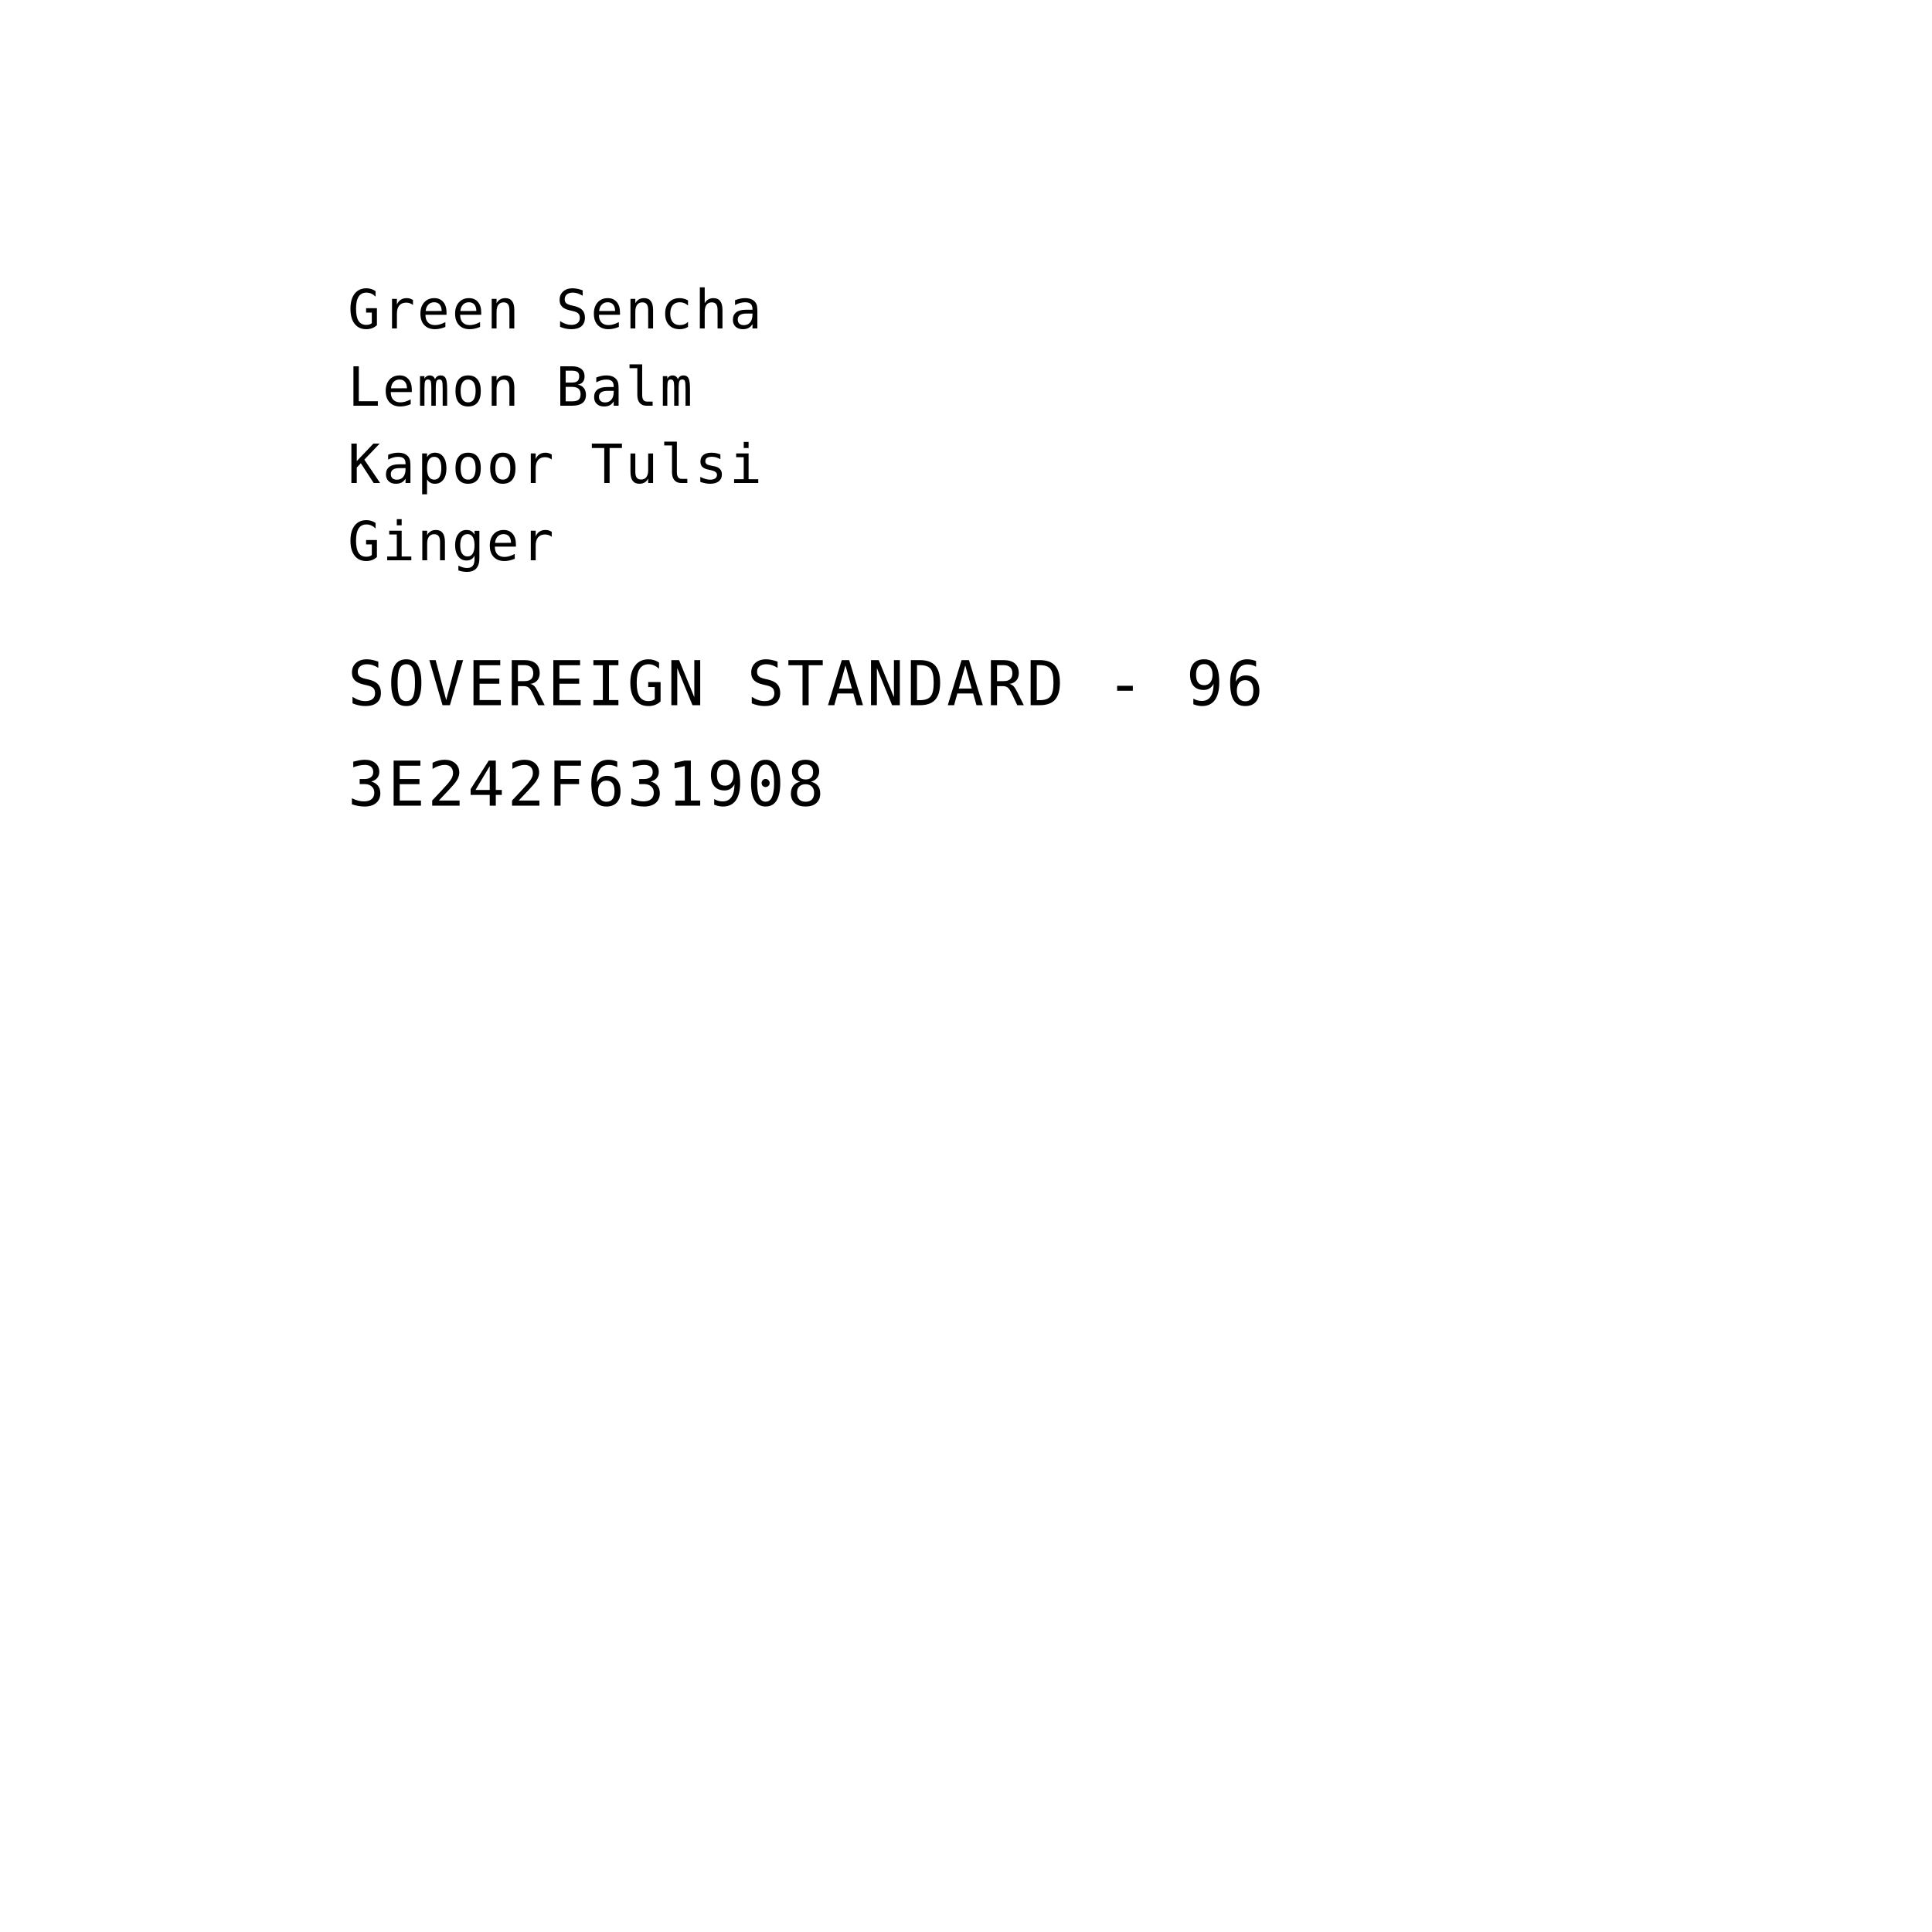
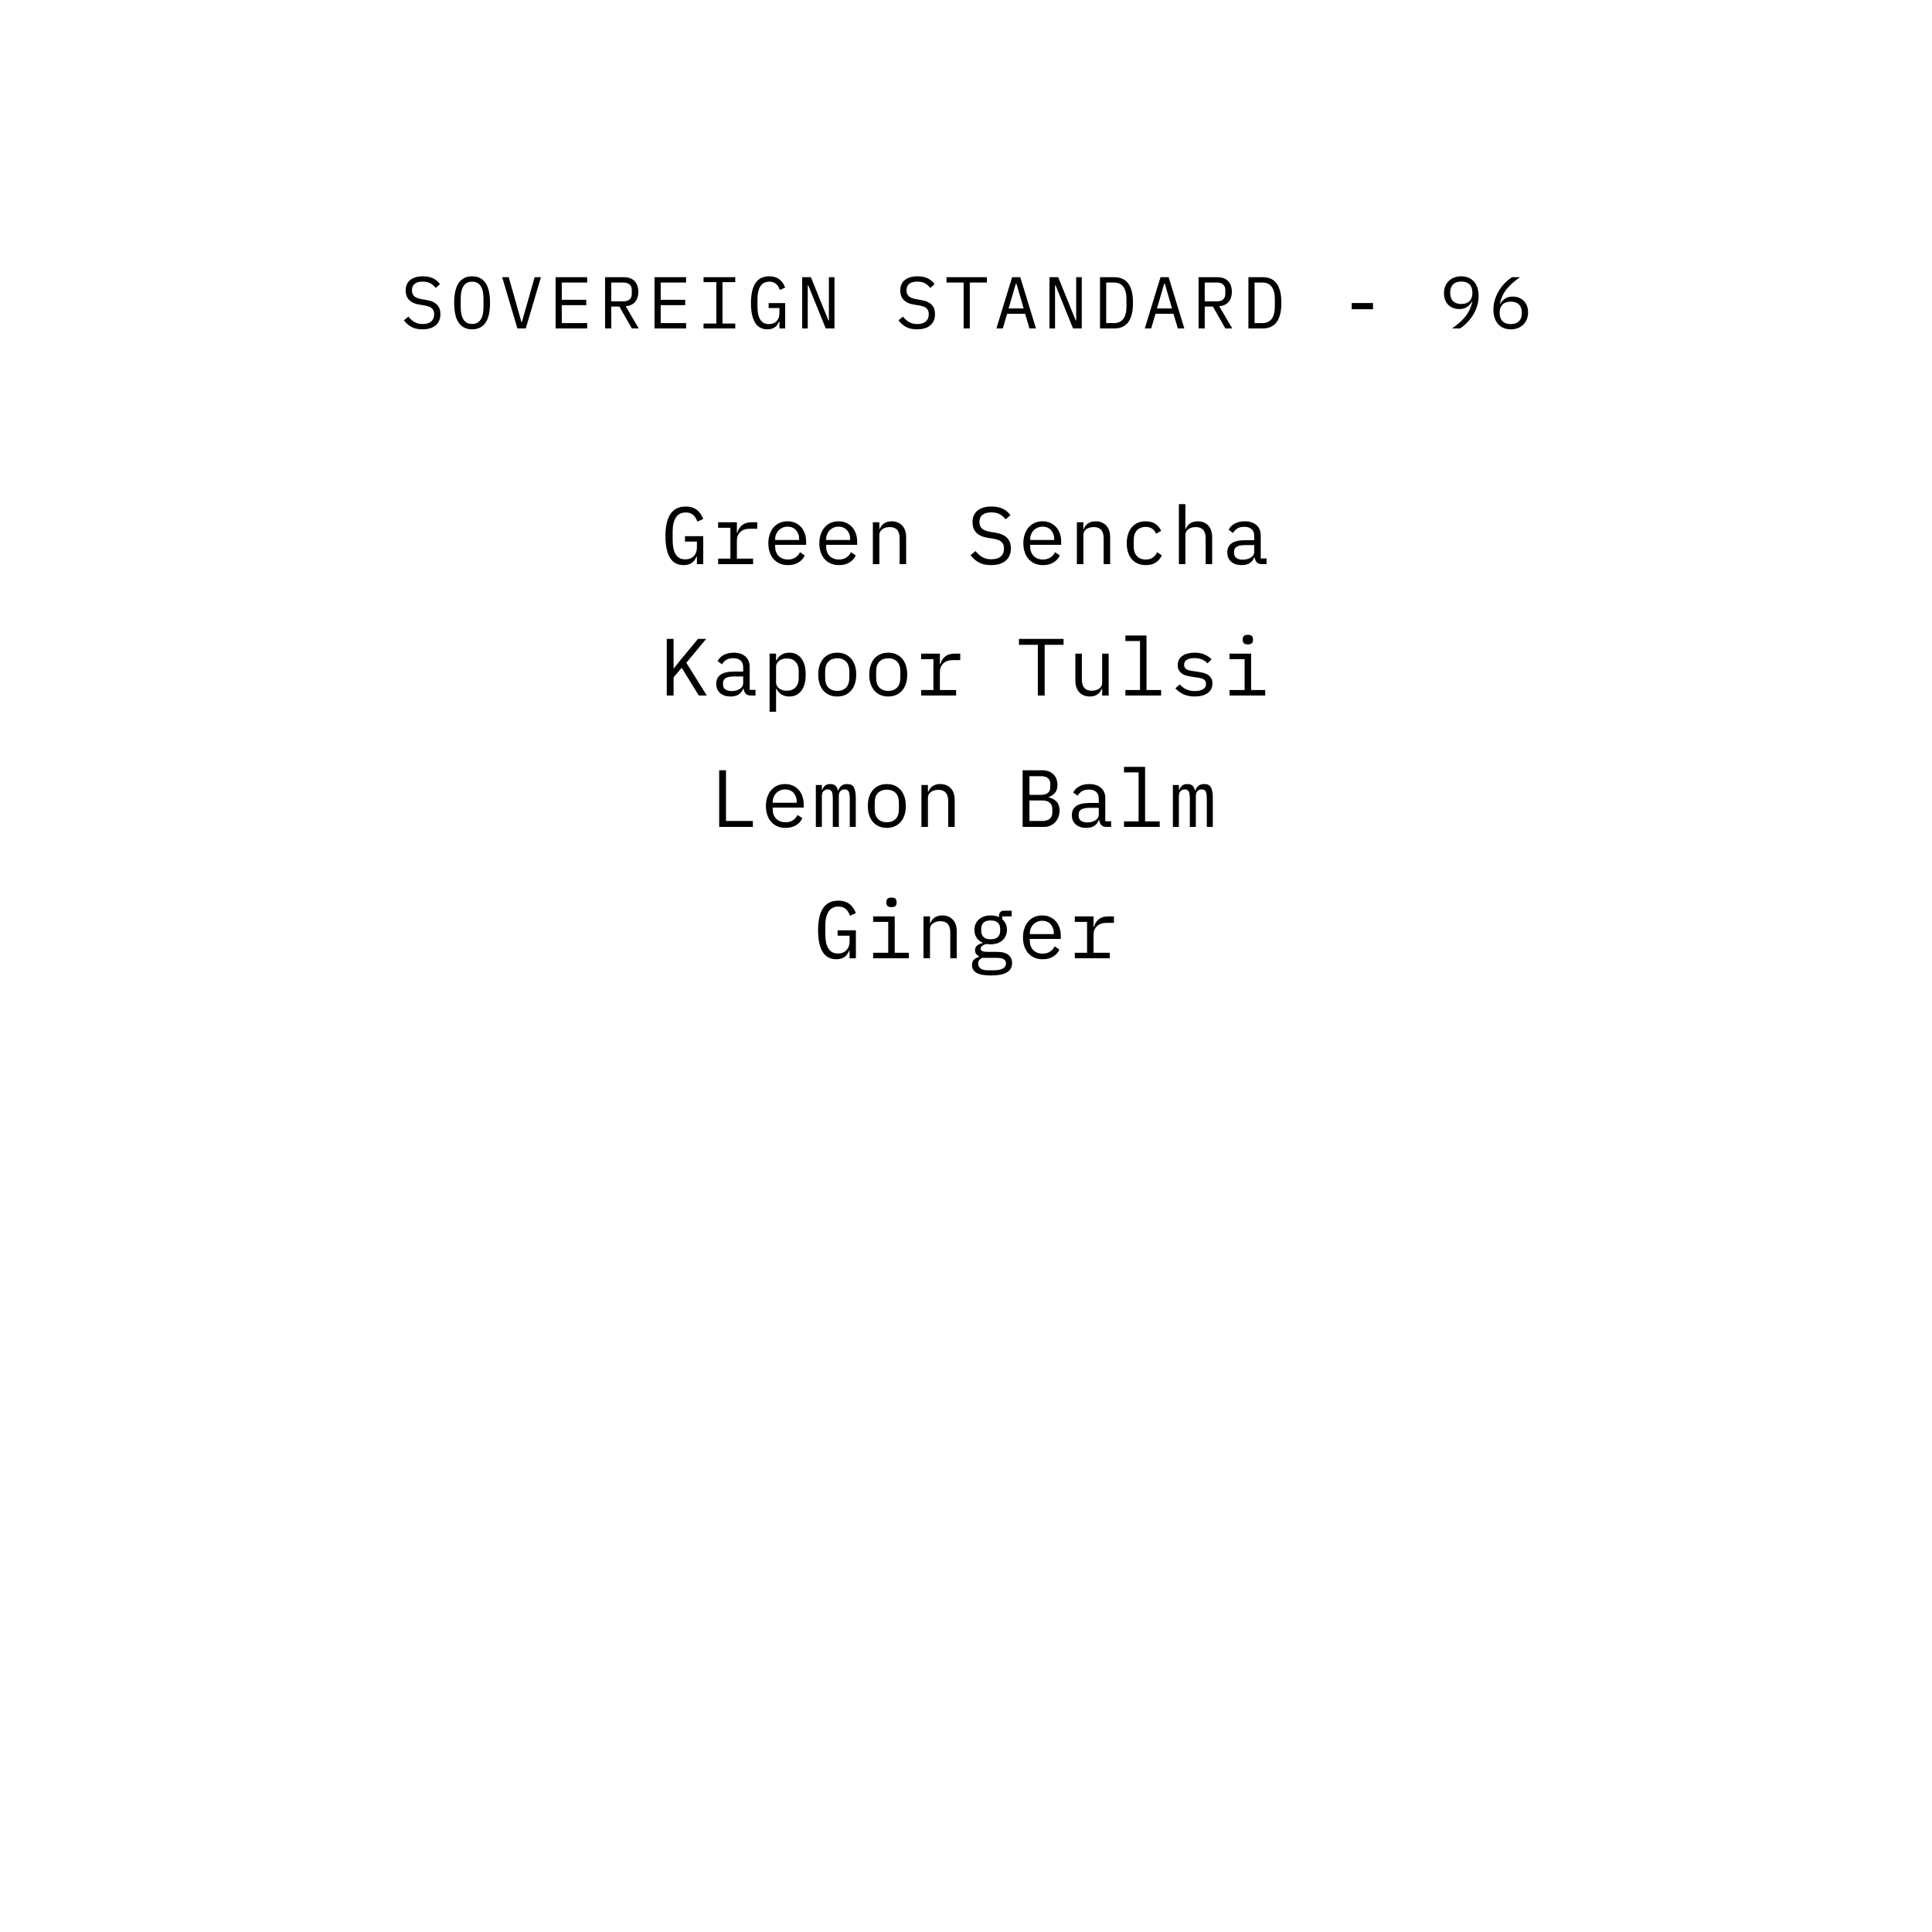
<svg xmlns="http://www.w3.org/2000/svg" viewBox="0 0 1000 1000" width="1000" height="1000">
-   <text x="180" y="170" text-anchor="start" fill="black" font-family="'IBM Plex Mono', 'SFMono-Regular', Menlo, monospace" font-size="28" letter-spacing="1.1">Green Sencha</text>
-   <text x="180" y="210" text-anchor="start" fill="black" font-family="'IBM Plex Mono', 'SFMono-Regular', Menlo, monospace" font-size="28" letter-spacing="1.1">Lemon Balm</text>
-   <text x="180" y="250" text-anchor="start" fill="black" font-family="'IBM Plex Mono', 'SFMono-Regular', Menlo, monospace" font-size="28" letter-spacing="1.1">Kapoor Tulsi</text>
-   <text x="180" y="290" text-anchor="start" fill="black" font-family="'IBM Plex Mono', 'SFMono-Regular', Menlo, monospace" font-size="28" letter-spacing="1.1">Ginger</text>
-   <text x="180" y="365" text-anchor="start" fill="black" font-family="'IBM Plex Mono', 'SFMono-Regular', Menlo, monospace" font-size="32" letter-spacing="1.4">SOVEREIGN STANDARD - 96</text>
-   <text x="180" y="417" text-anchor="start" fill="black" font-family="'IBM Plex Mono', 'SFMono-Regular', Menlo, monospace" font-size="32" letter-spacing="1.4">3E242F631908</text>
+   <path d="M 218.685 170.456 Q 215.113 170.456 212.833 169.145 Q 210.553 167.834 209.071 165.782 L 211.389 163.882 Q 212.947 165.82 214.676 166.77 Q 216.405 167.72 218.799 167.72 Q 221.687 167.72 223.207 166.39 Q 224.727 165.06 224.727 162.666 Q 224.727 160.728 223.625 159.645 Q 222.523 158.562 219.787 158.106 L 216.823 157.612 Q 214.885 157.27 213.574 156.586 Q 212.263 155.902 211.465 154.933 Q 210.667 153.964 210.325 152.805 Q 209.983 151.646 209.983 150.392 Q 209.983 146.744 212.377 144.882 Q 214.771 143.02 218.837 143.02 Q 222.029 143.02 224.214 144.084 Q 226.399 145.148 227.729 147.086 L 225.487 149.024 Q 224.385 147.58 222.827 146.668 Q 221.269 145.756 218.799 145.756 Q 216.101 145.756 214.657 146.896 Q 213.213 148.036 213.213 150.316 Q 213.213 152.102 214.296 153.223 Q 215.379 154.344 218.191 154.838 L 221.041 155.332 Q 222.979 155.674 224.309 156.358 Q 225.639 157.042 226.456 157.992 Q 227.273 158.942 227.615 160.12 Q 227.957 161.298 227.957 162.59 Q 227.957 166.276 225.544 168.366 Q 223.131 170.456 218.685 170.456 Z M 244.361 170.456 Q 241.929 170.456 240.181 169.525 Q 238.433 168.594 237.293 166.846 Q 236.153 165.098 235.621 162.552 Q 235.089 160.006 235.089 156.738 Q 235.089 153.508 235.621 150.943 Q 236.153 148.378 237.293 146.63 Q 238.433 144.882 240.181 143.951 Q 241.929 143.02 244.361 143.02 Q 246.793 143.02 248.541 143.951 Q 250.289 144.882 251.429 146.63 Q 252.569 148.378 253.101 150.943 Q 253.633 153.508 253.633 156.738 Q 253.633 160.006 253.101 162.552 Q 252.569 165.098 251.429 166.846 Q 250.289 168.594 248.541 169.525 Q 246.793 170.456 244.361 170.456 Z M 244.361 167.682 Q 245.957 167.682 247.059 167.055 Q 248.161 166.428 248.883 165.288 Q 249.605 164.148 249.928 162.533 Q 250.251 160.918 250.251 158.904 L 250.251 154.572 Q 250.251 152.596 249.928 150.962 Q 249.605 149.328 248.883 148.188 Q 248.161 147.048 247.059 146.421 Q 245.957 145.794 244.361 145.794 Q 242.765 145.794 241.663 146.421 Q 240.561 147.048 239.839 148.188 Q 239.117 149.328 238.794 150.962 Q 238.471 152.596 238.471 154.572 L 238.471 158.904 Q 238.471 160.918 238.794 162.533 Q 239.117 164.148 239.839 165.288 Q 240.561 166.428 241.663 167.055 Q 242.765 167.682 244.361 167.682 Z M 267.795 170 L 259.929 143.476 L 263.311 143.476 L 267.073 156.738 L 269.923 166.77 L 270.113 166.77 L 272.963 156.738 L 276.725 143.476 L 279.993 143.476 L 272.127 170 Z M 287.581 170 L 287.581 143.476 L 303.921 143.476 L 303.921 146.25 L 290.773 146.25 L 290.773 155.18 L 303.465 155.18 L 303.465 157.954 L 290.773 157.954 L 290.773 167.226 L 303.921 167.226 L 303.921 170 Z M 316.373 170 L 313.181 170 L 313.181 143.476 L 322.833 143.476 Q 326.519 143.476 328.457 145.49 Q 330.395 147.504 330.395 151.114 Q 330.395 154.344 328.723 156.282 Q 327.051 158.22 323.859 158.524 L 330.623 170 L 327.051 170 L 320.591 158.676 L 316.373 158.676 Z M 322.757 155.978 Q 324.771 155.978 325.892 154.971 Q 327.013 153.964 327.013 152.102 L 327.013 150.126 Q 327.013 148.264 325.892 147.257 Q 324.771 146.25 322.757 146.25 L 316.373 146.25 L 316.373 155.978 Z M 338.781 170 L 338.781 143.476 L 355.121 143.476 L 355.121 146.25 L 341.973 146.25 L 341.973 155.18 L 354.665 155.18 L 354.665 157.954 L 341.973 157.954 L 341.973 167.226 L 355.121 167.226 L 355.121 170 Z M 364.153 170 L 364.153 167.454 L 370.765 167.454 L 370.765 146.022 L 364.153 146.022 L 364.153 143.476 L 380.569 143.476 L 380.569 146.022 L 373.957 146.022 L 373.957 167.454 L 380.569 167.454 L 380.569 170 Z M 403.433 166.466 L 403.243 166.466 Q 402.901 167.226 402.445 167.948 Q 401.989 168.67 401.286 169.221 Q 400.583 169.772 399.595 170.114 Q 398.607 170.456 397.239 170.456 Q 392.907 170.456 390.798 166.96 Q 388.689 163.464 388.689 156.928 Q 388.689 150.088 391.007 146.554 Q 393.325 143.02 398.151 143.02 Q 400.013 143.02 401.381 143.514 Q 402.749 144.008 403.718 144.844 Q 404.687 145.68 405.333 146.725 Q 405.979 147.77 406.397 148.834 L 403.661 150.088 Q 403.319 149.214 402.882 148.435 Q 402.445 147.656 401.818 147.067 Q 401.191 146.478 400.317 146.136 Q 399.443 145.794 398.265 145.794 Q 395.073 145.794 393.572 148.188 Q 392.071 150.582 392.071 154.572 L 392.071 158.676 Q 392.071 160.69 392.375 162.343 Q 392.679 163.996 393.382 165.212 Q 394.085 166.428 395.206 167.093 Q 396.327 167.758 397.961 167.758 Q 400.545 167.758 401.989 166.2 Q 403.433 164.642 403.433 162.172 L 403.433 159.436 L 397.847 159.436 L 397.847 156.89 L 406.397 156.89 L 406.397 170 L 403.433 170 Z M 418.355 147.656 L 418.089 147.656 L 418.089 170 L 415.201 170 L 415.201 143.476 L 419.723 143.476 L 428.767 165.82 L 429.033 165.82 L 429.033 143.476 L 431.921 143.476 L 431.921 170 L 427.399 170 Z M 474.685 170.456 Q 471.113 170.456 468.833 169.145 Q 466.553 167.834 465.071 165.782 L 467.389 163.882 Q 468.947 165.82 470.676 166.77 Q 472.405 167.72 474.799 167.72 Q 477.687 167.72 479.207 166.39 Q 480.727 165.06 480.727 162.666 Q 480.727 160.728 479.625 159.645 Q 478.523 158.562 475.787 158.106 L 472.823 157.612 Q 470.885 157.27 469.574 156.586 Q 468.263 155.902 467.465 154.933 Q 466.667 153.964 466.325 152.805 Q 465.983 151.646 465.983 150.392 Q 465.983 146.744 468.377 144.882 Q 470.771 143.02 474.837 143.02 Q 478.029 143.02 480.214 144.084 Q 482.399 145.148 483.729 147.086 L 481.487 149.024 Q 480.385 147.58 478.827 146.668 Q 477.269 145.756 474.799 145.756 Q 472.101 145.756 470.657 146.896 Q 469.213 148.036 469.213 150.316 Q 469.213 152.102 470.296 153.223 Q 471.379 154.344 474.191 154.838 L 477.041 155.332 Q 478.979 155.674 480.309 156.358 Q 481.639 157.042 482.456 157.992 Q 483.273 158.942 483.615 160.12 Q 483.957 161.298 483.957 162.59 Q 483.957 166.276 481.544 168.366 Q 479.131 170.456 474.685 170.456 Z M 501.957 146.25 L 501.957 170 L 498.765 170 L 498.765 146.25 L 489.911 146.25 L 489.911 143.476 L 510.811 143.476 L 510.811 146.25 Z M 532.839 170 L 530.597 162.438 L 521.287 162.438 L 519.045 170 L 515.739 170 L 523.871 143.476 L 528.089 143.476 L 536.221 170 Z M 526.113 146.858 L 525.771 146.858 L 522.047 159.664 L 529.837 159.664 Z M 546.355 147.656 L 546.089 147.656 L 546.089 170 L 543.201 170 L 543.201 143.476 L 547.723 143.476 L 556.767 165.82 L 557.033 165.82 L 557.033 143.476 L 559.921 143.476 L 559.921 170 L 555.399 170 Z M 569.371 143.476 L 576.781 143.476 Q 581.645 143.476 584.039 146.82 Q 586.433 150.164 586.433 156.738 Q 586.433 163.312 584.039 166.656 Q 581.645 170 576.781 170 L 569.371 170 Z M 576.629 167.226 Q 579.821 167.226 581.436 165.022 Q 583.051 162.818 583.051 158.79 L 583.051 154.686 Q 583.051 150.658 581.436 148.454 Q 579.821 146.25 576.629 146.25 L 572.563 146.25 L 572.563 167.226 Z M 609.639 170 L 607.397 162.438 L 598.087 162.438 L 595.845 170 L 592.539 170 L 600.671 143.476 L 604.889 143.476 L 613.021 170 Z M 602.913 146.858 L 602.571 146.858 L 598.847 159.664 L 606.637 159.664 Z M 623.573 170 L 620.381 170 L 620.381 143.476 L 630.033 143.476 Q 633.719 143.476 635.657 145.49 Q 637.595 147.504 637.595 151.114 Q 637.595 154.344 635.923 156.282 Q 634.251 158.22 631.059 158.524 L 637.823 170 L 634.251 170 L 627.791 158.676 L 623.573 158.676 Z M 629.957 155.978 Q 631.971 155.978 633.092 154.971 Q 634.213 153.964 634.213 152.102 L 634.213 150.126 Q 634.213 148.264 633.092 147.257 Q 631.971 146.25 629.957 146.25 L 623.573 146.25 L 623.573 155.978 Z M 646.171 143.476 L 653.581 143.476 Q 658.445 143.476 660.839 146.82 Q 663.233 150.164 663.233 156.738 Q 663.233 163.312 660.839 166.656 Q 658.445 170 653.581 170 L 646.171 170 Z M 653.429 167.226 Q 656.621 167.226 658.236 165.022 Q 659.851 162.818 659.851 158.79 L 659.851 154.686 Q 659.851 150.658 658.236 148.454 Q 656.621 146.25 653.429 146.25 L 649.363 146.25 L 649.363 167.226 Z M 699.651 160.044 L 699.651 156.852 L 710.671 156.852 L 710.671 160.044 Z M 765.329 153.204 Q 765.329 156.168 764.436 158.771 Q 763.543 161.374 762.137 163.521 Q 760.731 165.668 759.04 167.321 Q 757.349 168.974 755.715 170 L 751.611 170 Q 753.777 168.442 755.468 166.96 Q 757.159 165.478 758.451 163.863 Q 759.743 162.248 760.617 160.405 Q 761.491 158.562 762.061 156.244 L 761.871 156.168 Q 760.883 157.802 759.344 158.885 Q 757.805 159.968 755.335 159.968 Q 753.587 159.968 752.124 159.398 Q 750.661 158.828 749.616 157.764 Q 748.571 156.7 747.982 155.199 Q 747.393 153.698 747.393 151.798 Q 747.393 149.86 748.02 148.245 Q 748.647 146.63 749.825 145.471 Q 751.003 144.312 752.656 143.666 Q 754.309 143.02 756.323 143.02 Q 758.413 143.02 760.085 143.723 Q 761.757 144.426 762.916 145.737 Q 764.075 147.048 764.702 148.948 Q 765.329 150.848 765.329 153.204 Z M 756.361 157.346 Q 759.097 157.346 760.598 155.864 Q 762.099 154.382 762.099 151.684 L 762.099 151.38 Q 762.099 148.682 760.598 147.2 Q 759.097 145.718 756.361 145.718 Q 753.625 145.718 752.124 147.2 Q 750.623 148.682 750.623 151.38 L 750.623 151.684 Q 750.623 154.382 752.124 155.864 Q 753.625 157.346 756.361 157.346 Z M 781.999 170.456 Q 779.909 170.456 778.237 169.753 Q 776.565 169.05 775.406 167.739 Q 774.247 166.428 773.62 164.528 Q 772.993 162.628 772.993 160.272 Q 772.993 157.308 773.886 154.705 Q 774.779 152.102 776.166 149.955 Q 777.553 147.808 779.263 146.155 Q 780.973 144.502 782.607 143.476 L 786.711 143.476 Q 784.545 145.034 782.854 146.516 Q 781.163 147.998 779.871 149.613 Q 778.579 151.228 777.705 153.071 Q 776.831 154.914 776.261 157.232 L 776.451 157.308 Q 777.401 155.674 778.959 154.591 Q 780.517 153.508 782.987 153.508 Q 784.735 153.508 786.179 154.078 Q 787.623 154.648 788.687 155.712 Q 789.751 156.776 790.34 158.296 Q 790.929 159.816 790.929 161.678 Q 790.929 163.616 790.283 165.231 Q 789.637 166.846 788.478 168.005 Q 787.319 169.164 785.666 169.81 Q 784.013 170.456 781.999 170.456 Z M 781.961 167.758 Q 784.697 167.758 786.198 166.276 Q 787.699 164.794 787.699 162.096 L 787.699 161.792 Q 787.699 159.094 786.198 157.612 Q 784.697 156.13 781.961 156.13 Q 779.225 156.13 777.724 157.612 Q 776.223 159.094 776.223 161.792 L 776.223 162.096 Q 776.223 164.794 777.724 166.276 Q 779.225 167.758 781.961 167.758 Z" fill="black" />
+   <path d="M 360.722 288.094 L 360.512 288.094 Q 360.134 288.934 359.63 289.732 Q 359.126 290.53 358.349 291.139 Q 357.572 291.748 356.48 292.126 Q 355.388 292.504 353.876 292.504 Q 349.088 292.504 346.757 288.64 Q 344.426 284.776 344.426 277.552 Q 344.426 269.992 346.988 266.086 Q 349.55 262.18 354.884 262.18 Q 356.942 262.18 358.454 262.726 Q 359.966 263.272 361.037 264.196 Q 362.108 265.12 362.822 266.275 Q 363.536 267.43 363.998 268.606 L 360.974 269.992 Q 360.596 269.026 360.113 268.165 Q 359.63 267.304 358.937 266.653 Q 358.244 266.002 357.278 265.624 Q 356.312 265.246 355.01 265.246 Q 351.482 265.246 349.823 267.892 Q 348.164 270.538 348.164 274.948 L 348.164 279.484 Q 348.164 281.71 348.5 283.537 Q 348.836 285.364 349.613 286.708 Q 350.39 288.052 351.629 288.787 Q 352.868 289.522 354.674 289.522 Q 357.53 289.522 359.126 287.8 Q 360.722 286.078 360.722 283.348 L 360.722 280.324 L 354.548 280.324 L 354.548 277.51 L 363.998 277.51 L 363.998 292 L 360.722 292 Z M 371.708 289.144 L 378.05 289.144 L 378.05 273.184 L 371.708 273.184 L 371.708 270.328 L 381.41 270.328 L 381.41 275.788 L 381.62 275.788 Q 382.292 273.226 384.161 271.777 Q 386.03 270.328 388.928 270.328 L 391.952 270.328 L 391.952 273.688 L 387.878 273.688 Q 384.98 273.688 383.195 275.368 Q 381.41 277.048 381.41 279.778 L 381.41 289.144 L 389.81 289.144 L 389.81 292 L 371.708 292 Z M 407.852 292.504 Q 405.5 292.504 403.631 291.706 Q 401.762 290.908 400.439 289.417 Q 399.116 287.926 398.402 285.847 Q 397.688 283.768 397.688 281.206 Q 397.688 278.602 398.423 276.502 Q 399.158 274.402 400.46 272.911 Q 401.762 271.42 403.589 270.622 Q 405.416 269.824 407.642 269.824 Q 409.826 269.824 411.611 270.622 Q 413.396 271.42 414.656 272.827 Q 415.916 274.234 416.588 276.166 Q 417.26 278.098 417.26 280.408 L 417.26 282.004 L 401.216 282.004 L 401.216 283.012 Q 401.216 284.44 401.678 285.658 Q 402.14 286.876 403.001 287.758 Q 403.862 288.64 405.101 289.123 Q 406.34 289.606 407.852 289.606 Q 410.036 289.606 411.632 288.598 Q 413.228 287.59 414.068 285.826 L 416.546 287.506 Q 415.58 289.69 413.333 291.097 Q 411.086 292.504 407.852 292.504 Z M 407.642 272.596 Q 406.256 272.596 405.08 273.1 Q 403.904 273.604 403.043 274.486 Q 402.182 275.368 401.699 276.565 Q 401.216 277.762 401.216 279.19 L 401.216 279.484 L 413.648 279.484 L 413.648 279.022 Q 413.648 277.594 413.207 276.418 Q 412.766 275.242 411.989 274.381 Q 411.212 273.52 410.099 273.058 Q 408.986 272.596 407.642 272.596 Z M 434.252 292.504 Q 431.9 292.504 430.031 291.706 Q 428.162 290.908 426.839 289.417 Q 425.516 287.926 424.802 285.847 Q 424.088 283.768 424.088 281.206 Q 424.088 278.602 424.823 276.502 Q 425.558 274.402 426.86 272.911 Q 428.162 271.42 429.989 270.622 Q 431.816 269.824 434.042 269.824 Q 436.226 269.824 438.011 270.622 Q 439.796 271.42 441.056 272.827 Q 442.316 274.234 442.988 276.166 Q 443.66 278.098 443.66 280.408 L 443.66 282.004 L 427.616 282.004 L 427.616 283.012 Q 427.616 284.44 428.078 285.658 Q 428.54 286.876 429.401 287.758 Q 430.262 288.64 431.501 289.123 Q 432.74 289.606 434.252 289.606 Q 436.436 289.606 438.032 288.598 Q 439.628 287.59 440.468 285.826 L 442.946 287.506 Q 441.98 289.69 439.733 291.097 Q 437.486 292.504 434.252 292.504 Z M 434.042 272.596 Q 432.656 272.596 431.48 273.1 Q 430.304 273.604 429.443 274.486 Q 428.582 275.368 428.099 276.565 Q 427.616 277.762 427.616 279.19 L 427.616 279.484 L 440.048 279.484 L 440.048 279.022 Q 440.048 277.594 439.607 276.418 Q 439.166 275.242 438.389 274.381 Q 437.612 273.52 436.499 273.058 Q 435.386 272.596 434.042 272.596 Z M 451.79 292 L 451.79 270.328 L 455.15 270.328 L 455.15 273.856 L 455.318 273.856 Q 455.654 273.058 456.158 272.323 Q 456.662 271.588 457.397 271.042 Q 458.132 270.496 459.14 270.16 Q 460.148 269.824 461.492 269.824 Q 464.894 269.824 466.952 271.987 Q 469.01 274.15 469.01 278.098 L 469.01 292 L 465.65 292 L 465.65 278.686 Q 465.65 275.704 464.348 274.255 Q 463.046 272.806 460.526 272.806 Q 459.518 272.806 458.552 273.058 Q 457.586 273.31 456.83 273.814 Q 456.074 274.318 455.612 275.116 Q 455.15 275.914 455.15 276.964 L 455.15 292 Z M 512.99 292.504 Q 509.042 292.504 506.522 291.055 Q 504.002 289.606 502.364 287.338 L 504.926 285.238 Q 506.648 287.38 508.559 288.43 Q 510.47 289.48 513.116 289.48 Q 516.308 289.48 517.988 288.01 Q 519.668 286.54 519.668 283.894 Q 519.668 281.752 518.45 280.555 Q 517.232 279.358 514.208 278.854 L 510.932 278.308 Q 508.79 277.93 507.341 277.174 Q 505.892 276.418 505.01 275.347 Q 504.128 274.276 503.75 272.995 Q 503.372 271.714 503.372 270.328 Q 503.372 266.296 506.018 264.238 Q 508.664 262.18 513.158 262.18 Q 516.686 262.18 519.101 263.356 Q 521.516 264.532 522.986 266.674 L 520.508 268.816 Q 519.29 267.22 517.568 266.212 Q 515.846 265.204 513.116 265.204 Q 510.134 265.204 508.538 266.464 Q 506.942 267.724 506.942 270.244 Q 506.942 272.218 508.139 273.457 Q 509.336 274.696 512.444 275.242 L 515.594 275.788 Q 517.736 276.166 519.206 276.922 Q 520.676 277.678 521.579 278.728 Q 522.482 279.778 522.86 281.08 Q 523.238 282.382 523.238 283.81 Q 523.238 287.884 520.571 290.194 Q 517.904 292.504 512.99 292.504 Z M 539.852 292.504 Q 537.5 292.504 535.631 291.706 Q 533.762 290.908 532.439 289.417 Q 531.116 287.926 530.402 285.847 Q 529.688 283.768 529.688 281.206 Q 529.688 278.602 530.423 276.502 Q 531.158 274.402 532.46 272.911 Q 533.762 271.42 535.589 270.622 Q 537.416 269.824 539.642 269.824 Q 541.826 269.824 543.611 270.622 Q 545.396 271.42 546.656 272.827 Q 547.916 274.234 548.588 276.166 Q 549.26 278.098 549.26 280.408 L 549.26 282.004 L 533.216 282.004 L 533.216 283.012 Q 533.216 284.44 533.678 285.658 Q 534.14 286.876 535.001 287.758 Q 535.862 288.64 537.101 289.123 Q 538.34 289.606 539.852 289.606 Q 542.036 289.606 543.632 288.598 Q 545.228 287.59 546.068 285.826 L 548.546 287.506 Q 547.58 289.69 545.333 291.097 Q 543.086 292.504 539.852 292.504 Z M 539.642 272.596 Q 538.256 272.596 537.08 273.1 Q 535.904 273.604 535.043 274.486 Q 534.182 275.368 533.699 276.565 Q 533.216 277.762 533.216 279.19 L 533.216 279.484 L 545.648 279.484 L 545.648 279.022 Q 545.648 277.594 545.207 276.418 Q 544.766 275.242 543.989 274.381 Q 543.212 273.52 542.099 273.058 Q 540.986 272.596 539.642 272.596 Z M 557.39 292 L 557.39 270.328 L 560.75 270.328 L 560.75 273.856 L 560.918 273.856 Q 561.254 273.058 561.758 272.323 Q 562.262 271.588 562.997 271.042 Q 563.732 270.496 564.74 270.16 Q 565.748 269.824 567.092 269.824 Q 570.494 269.824 572.552 271.987 Q 574.61 274.15 574.61 278.098 L 574.61 292 L 571.25 292 L 571.25 278.686 Q 571.25 275.704 569.948 274.255 Q 568.646 272.806 566.126 272.806 Q 565.118 272.806 564.152 273.058 Q 563.186 273.31 562.43 273.814 Q 561.674 274.318 561.212 275.116 Q 560.75 275.914 560.75 276.964 L 560.75 292 Z M 593.03 292.504 Q 590.678 292.504 588.851 291.685 Q 587.024 290.866 585.764 289.396 Q 584.504 287.926 583.853 285.826 Q 583.202 283.726 583.202 281.164 Q 583.202 278.602 583.874 276.502 Q 584.546 274.402 585.806 272.911 Q 587.066 271.42 588.872 270.622 Q 590.678 269.824 592.988 269.824 Q 596.138 269.824 598.112 271.21 Q 600.086 272.596 601.01 274.822 L 598.322 276.25 Q 597.734 274.57 596.369 273.646 Q 595.004 272.722 592.988 272.722 Q 591.518 272.722 590.363 273.205 Q 589.208 273.688 588.41 274.57 Q 587.612 275.452 587.213 276.67 Q 586.814 277.888 586.814 279.316 L 586.814 283.012 Q 586.814 284.44 587.213 285.658 Q 587.612 286.876 588.41 287.758 Q 589.208 288.64 590.384 289.123 Q 591.56 289.606 593.072 289.606 Q 595.256 289.606 596.684 288.598 Q 598.112 287.59 598.952 285.826 L 601.346 287.464 Q 600.38 289.648 598.343 291.076 Q 596.306 292.504 593.03 292.504 Z M 610.19 260.92 L 613.55 260.92 L 613.55 273.856 L 613.718 273.856 Q 614.054 273.058 614.558 272.323 Q 615.062 271.588 615.797 271.042 Q 616.532 270.496 617.54 270.16 Q 618.548 269.824 619.892 269.824 Q 623.294 269.824 625.352 271.987 Q 627.41 274.15 627.41 278.098 L 627.41 292 L 624.05 292 L 624.05 278.686 Q 624.05 275.704 622.748 274.255 Q 621.446 272.806 618.926 272.806 Q 617.918 272.806 616.952 273.058 Q 615.986 273.31 615.23 273.814 Q 614.474 274.318 614.012 275.116 Q 613.55 275.914 613.55 276.964 L 613.55 292 L 610.19 292 Z M 653.264 292 Q 651.29 292 650.45 290.992 Q 649.61 289.984 649.4 288.472 L 649.19 288.472 Q 648.476 290.362 646.901 291.433 Q 645.326 292.504 642.68 292.504 Q 639.278 292.504 637.262 290.74 Q 635.246 288.976 635.246 285.91 Q 635.246 282.886 637.451 281.248 Q 639.656 279.61 644.57 279.61 L 649.19 279.61 L 649.19 277.468 Q 649.19 275.074 647.846 273.877 Q 646.502 272.68 644.024 272.68 Q 641.84 272.68 640.454 273.541 Q 639.068 274.402 638.228 275.872 L 635.96 274.192 Q 636.38 273.352 637.094 272.554 Q 637.808 271.756 638.858 271.147 Q 639.908 270.538 641.252 270.181 Q 642.596 269.824 644.234 269.824 Q 648.056 269.824 650.303 271.756 Q 652.55 273.688 652.55 277.132 L 652.55 289.06 L 655.574 289.06 L 655.574 292 Z M 643.268 289.69 Q 644.57 289.69 645.641 289.375 Q 646.712 289.06 647.51 288.535 Q 648.308 288.01 648.749 287.275 Q 649.19 286.54 649.19 285.7 L 649.19 282.13 L 644.57 282.13 Q 641.546 282.13 640.16 282.97 Q 638.774 283.81 638.774 285.406 L 638.774 286.288 Q 638.774 287.968 639.971 288.829 Q 641.168 289.69 643.268 289.69 Z" fill="black" />
+   <path d="M 352.847 345.636 L 348.647 350.592 L 348.647 360 L 345.119 360 L 345.119 330.684 L 348.647 330.684 L 348.647 345.972 L 348.773 345.972 L 352.637 341.1 L 361.289 330.684 L 365.531 330.684 L 355.241 343.032 L 365.825 360 L 361.709 360 Z M 388.739 360 Q 386.765 360 385.925 358.992 Q 385.085 357.984 384.875 356.472 L 384.665 356.472 Q 383.951 358.362 382.376 359.433 Q 380.801 360.504 378.155 360.504 Q 374.753 360.504 372.737 358.74 Q 370.721 356.976 370.721 353.91 Q 370.721 350.886 372.926 349.248 Q 375.131 347.61 380.045 347.61 L 384.665 347.61 L 384.665 345.468 Q 384.665 343.074 383.321 341.877 Q 381.977 340.68 379.499 340.68 Q 377.315 340.68 375.929 341.541 Q 374.543 342.402 373.703 343.872 L 371.435 342.192 Q 371.855 341.352 372.569 340.554 Q 373.283 339.756 374.333 339.147 Q 375.383 338.538 376.727 338.181 Q 378.071 337.824 379.709 337.824 Q 383.531 337.824 385.778 339.756 Q 388.025 341.688 388.025 345.132 L 388.025 357.06 L 391.049 357.06 L 391.049 360 Z M 378.743 357.69 Q 380.045 357.69 381.116 357.375 Q 382.187 357.06 382.985 356.535 Q 383.783 356.01 384.224 355.275 Q 384.665 354.54 384.665 353.7 L 384.665 350.13 L 380.045 350.13 Q 377.021 350.13 375.635 350.97 Q 374.249 351.81 374.249 353.406 L 374.249 354.288 Q 374.249 355.968 375.446 356.829 Q 376.643 357.69 378.743 357.69 Z M 398.339 338.328 L 401.699 338.328 L 401.699 341.856 L 401.867 341.856 Q 403.967 337.824 408.545 337.824 Q 412.535 337.824 414.782 340.806 Q 417.029 343.788 417.029 349.164 Q 417.029 354.54 414.782 357.522 Q 412.535 360.504 408.545 360.504 Q 403.967 360.504 401.867 356.472 L 401.699 356.472 L 401.699 368.4 L 398.339 368.4 Z M 407.243 357.522 Q 410.183 357.522 411.8 355.737 Q 413.417 353.952 413.417 351.012 L 413.417 347.316 Q 413.417 344.376 411.8 342.591 Q 410.183 340.806 407.243 340.806 Q 406.109 340.806 405.101 341.1 Q 404.093 341.394 403.337 341.961 Q 402.581 342.528 402.14 343.347 Q 401.699 344.166 401.699 345.258 L 401.699 353.07 Q 401.699 354.162 402.14 354.981 Q 402.581 355.8 403.337 356.367 Q 404.093 356.934 405.101 357.228 Q 406.109 357.522 407.243 357.522 Z M 433.349 360.504 Q 431.081 360.504 429.254 359.706 Q 427.427 358.908 426.146 357.417 Q 424.865 355.926 424.193 353.847 Q 423.521 351.768 423.521 349.164 Q 423.521 346.602 424.193 344.502 Q 424.865 342.402 426.146 340.911 Q 427.427 339.42 429.254 338.622 Q 431.081 337.824 433.349 337.824 Q 435.617 337.824 437.444 338.622 Q 439.271 339.42 440.552 340.911 Q 441.833 342.402 442.505 344.502 Q 443.177 346.602 443.177 349.164 Q 443.177 351.768 442.505 353.847 Q 441.833 355.926 440.552 357.417 Q 439.271 358.908 437.444 359.706 Q 435.617 360.504 433.349 360.504 Z M 433.349 357.606 Q 436.163 357.606 437.885 355.926 Q 439.607 354.246 439.607 350.718 L 439.607 347.61 Q 439.607 344.082 437.885 342.402 Q 436.163 340.722 433.349 340.722 Q 430.535 340.722 428.813 342.402 Q 427.091 344.082 427.091 347.61 L 427.091 350.718 Q 427.091 354.246 428.813 355.926 Q 430.535 357.606 433.349 357.606 Z M 459.749 360.504 Q 457.481 360.504 455.654 359.706 Q 453.827 358.908 452.546 357.417 Q 451.265 355.926 450.593 353.847 Q 449.921 351.768 449.921 349.164 Q 449.921 346.602 450.593 344.502 Q 451.265 342.402 452.546 340.911 Q 453.827 339.42 455.654 338.622 Q 457.481 337.824 459.749 337.824 Q 462.017 337.824 463.844 338.622 Q 465.671 339.42 466.952 340.911 Q 468.233 342.402 468.905 344.502 Q 469.577 346.602 469.577 349.164 Q 469.577 351.768 468.905 353.847 Q 468.233 355.926 466.952 357.417 Q 465.671 358.908 463.844 359.706 Q 462.017 360.504 459.749 360.504 Z M 459.749 357.606 Q 462.563 357.606 464.285 355.926 Q 466.007 354.246 466.007 350.718 L 466.007 347.61 Q 466.007 344.082 464.285 342.402 Q 462.563 340.722 459.749 340.722 Q 456.935 340.722 455.213 342.402 Q 453.491 344.082 453.491 347.61 L 453.491 350.718 Q 453.491 354.246 455.213 355.926 Q 456.935 357.606 459.749 357.606 Z M 476.783 357.144 L 483.125 357.144 L 483.125 341.184 L 476.783 341.184 L 476.783 338.328 L 486.485 338.328 L 486.485 343.788 L 486.695 343.788 Q 487.367 341.226 489.236 339.777 Q 491.105 338.328 494.003 338.328 L 497.027 338.328 L 497.027 341.688 L 492.953 341.688 Q 490.055 341.688 488.27 343.368 Q 486.485 345.048 486.485 347.778 L 486.485 357.144 L 494.885 357.144 L 494.885 360 L 476.783 360 Z M 540.713 333.75 L 540.713 360 L 537.185 360 L 537.185 333.75 L 527.399 333.75 L 527.399 330.684 L 550.499 330.684 L 550.499 333.75 Z M 570.473 356.472 L 570.305 356.472 Q 569.969 357.27 569.465 358.005 Q 568.961 358.74 568.226 359.286 Q 567.491 359.832 566.483 360.168 Q 565.475 360.504 564.131 360.504 Q 560.729 360.504 558.671 358.341 Q 556.613 356.178 556.613 352.23 L 556.613 338.328 L 559.973 338.328 L 559.973 351.642 Q 559.973 354.624 561.275 356.073 Q 562.577 357.522 565.097 357.522 Q 566.105 357.522 567.071 357.27 Q 568.037 357.018 568.793 356.514 Q 569.549 356.01 570.011 355.233 Q 570.473 354.456 570.473 353.364 L 570.473 338.328 L 573.833 338.328 L 573.833 360 L 570.473 360 Z M 582.509 357.144 L 590.069 357.144 L 590.069 331.776 L 582.509 331.776 L 582.509 328.92 L 593.429 328.92 L 593.429 357.144 L 600.989 357.144 L 600.989 360 L 582.509 360 Z M 618.401 360.504 Q 614.999 360.504 612.542 359.349 Q 610.085 358.194 608.363 356.262 L 610.631 354.288 Q 612.185 355.926 614.033 356.808 Q 615.881 357.69 618.485 357.69 Q 621.005 357.69 622.622 356.787 Q 624.239 355.884 624.239 353.952 Q 624.239 353.112 623.924 352.545 Q 623.609 351.978 623.063 351.642 Q 622.517 351.306 621.845 351.117 Q 621.173 350.928 620.417 350.802 L 617.015 350.298 Q 615.881 350.13 614.558 349.836 Q 613.235 349.542 612.143 348.891 Q 611.051 348.24 610.316 347.148 Q 609.581 346.056 609.581 344.292 Q 609.581 342.654 610.232 341.457 Q 610.883 340.26 612.059 339.441 Q 613.235 338.622 614.831 338.223 Q 616.427 337.824 618.317 337.824 Q 621.257 337.824 623.42 338.748 Q 625.583 339.672 627.137 341.31 L 624.953 343.368 Q 624.575 342.906 624.008 342.423 Q 623.441 341.94 622.622 341.541 Q 621.803 341.142 620.711 340.89 Q 619.619 340.638 618.191 340.638 Q 615.629 340.638 614.264 341.52 Q 612.899 342.402 612.899 344.082 Q 612.899 344.922 613.214 345.489 Q 613.529 346.056 614.075 346.392 Q 614.621 346.728 615.314 346.917 Q 616.007 347.106 616.721 347.232 L 620.123 347.736 Q 621.299 347.904 622.601 348.198 Q 623.903 348.492 624.995 349.143 Q 626.087 349.794 626.822 350.886 Q 627.557 351.978 627.557 353.742 Q 627.557 356.976 625.058 358.74 Q 622.559 360.504 618.401 360.504 Z M 645.893 333.54 Q 644.423 333.54 643.835 332.931 Q 643.247 332.322 643.247 331.398 L 643.247 330.726 Q 643.247 329.802 643.835 329.193 Q 644.423 328.584 645.893 328.584 Q 647.363 328.584 647.951 329.193 Q 648.539 329.802 648.539 330.726 L 648.539 331.398 Q 648.539 332.322 647.951 332.931 Q 647.363 333.54 645.893 333.54 Z M 636.401 357.144 L 644.213 357.144 L 644.213 341.184 L 636.401 341.184 L 636.401 338.328 L 647.573 338.328 L 647.573 357.144 L 654.881 357.144 L 654.881 360 L 636.401 360 Z" fill="black" />
+   <path d="M 372.254 428 L 372.254 398.684 L 375.782 398.684 L 375.782 424.934 L 389.684 424.934 L 389.684 428 Z M 406.592 428.504 Q 404.24 428.504 402.371 427.706 Q 400.502 426.908 399.179 425.417 Q 397.856 423.926 397.142 421.847 Q 396.428 419.768 396.428 417.206 Q 396.428 414.602 397.163 412.502 Q 397.898 410.402 399.2 408.911 Q 400.502 407.42 402.329 406.622 Q 404.156 405.824 406.382 405.824 Q 408.566 405.824 410.351 406.622 Q 412.136 407.42 413.396 408.827 Q 414.656 410.234 415.328 412.166 Q 416 414.098 416 416.408 L 416 418.004 L 399.956 418.004 L 399.956 419.012 Q 399.956 420.44 400.418 421.658 Q 400.88 422.876 401.741 423.758 Q 402.602 424.64 403.841 425.123 Q 405.08 425.606 406.592 425.606 Q 408.776 425.606 410.372 424.598 Q 411.968 423.59 412.808 421.826 L 415.286 423.506 Q 414.32 425.69 412.073 427.097 Q 409.826 428.504 406.592 428.504 Z M 406.382 408.596 Q 404.996 408.596 403.82 409.1 Q 402.644 409.604 401.783 410.486 Q 400.922 411.368 400.439 412.565 Q 399.956 413.762 399.956 415.19 L 399.956 415.484 L 412.388 415.484 L 412.388 415.022 Q 412.388 413.594 411.947 412.418 Q 411.506 411.242 410.729 410.381 Q 409.952 409.52 408.839 409.058 Q 407.726 408.596 406.382 408.596 Z M 422.282 428 L 422.282 406.328 L 425.39 406.328 L 425.39 408.848 L 425.558 408.848 Q 426.062 407.588 426.986 406.706 Q 427.91 405.824 429.716 405.824 Q 431.606 405.824 432.53 406.769 Q 433.454 407.714 433.664 409.226 L 433.79 409.226 Q 434.378 407.756 435.47 406.79 Q 436.562 405.824 438.494 405.824 Q 441.14 405.824 442.043 407.672 Q 442.946 409.52 442.946 412.964 L 442.946 428 L 439.838 428 L 439.838 413.51 Q 439.838 410.738 439.271 409.667 Q 438.704 408.596 437.192 408.596 Q 435.848 408.596 435.008 409.457 Q 434.168 410.318 434.168 412.082 L 434.168 428 L 431.06 428 L 431.06 413.51 Q 431.06 410.738 430.493 409.667 Q 429.926 408.596 428.456 408.596 Q 427.112 408.596 426.251 409.457 Q 425.39 410.318 425.39 412.082 L 425.39 428 Z M 459.014 428.504 Q 456.746 428.504 454.919 427.706 Q 453.092 426.908 451.811 425.417 Q 450.53 423.926 449.858 421.847 Q 449.186 419.768 449.186 417.164 Q 449.186 414.602 449.858 412.502 Q 450.53 410.402 451.811 408.911 Q 453.092 407.42 454.919 406.622 Q 456.746 405.824 459.014 405.824 Q 461.282 405.824 463.109 406.622 Q 464.936 407.42 466.217 408.911 Q 467.498 410.402 468.17 412.502 Q 468.842 414.602 468.842 417.164 Q 468.842 419.768 468.17 421.847 Q 467.498 423.926 466.217 425.417 Q 464.936 426.908 463.109 427.706 Q 461.282 428.504 459.014 428.504 Z M 459.014 425.606 Q 461.828 425.606 463.55 423.926 Q 465.272 422.246 465.272 418.718 L 465.272 415.61 Q 465.272 412.082 463.55 410.402 Q 461.828 408.722 459.014 408.722 Q 456.2 408.722 454.478 410.402 Q 452.756 412.082 452.756 415.61 L 452.756 418.718 Q 452.756 422.246 454.478 423.926 Q 456.2 425.606 459.014 425.606 Z M 476.93 428 L 476.93 406.328 L 480.29 406.328 L 480.29 409.856 L 480.458 409.856 Q 480.794 409.058 481.298 408.323 Q 481.802 407.588 482.537 407.042 Q 483.272 406.496 484.28 406.16 Q 485.288 405.824 486.632 405.824 Q 490.034 405.824 492.092 407.987 Q 494.15 410.15 494.15 414.098 L 494.15 428 L 490.79 428 L 490.79 414.686 Q 490.79 411.704 489.488 410.255 Q 488.186 408.806 485.666 408.806 Q 484.658 408.806 483.692 409.058 Q 482.726 409.31 481.97 409.814 Q 481.214 410.318 480.752 411.116 Q 480.29 411.914 480.29 412.964 L 480.29 428 Z M 529.31 398.684 L 539.264 398.684 Q 543.044 398.684 545.186 400.742 Q 547.328 402.8 547.328 406.244 Q 547.328 408.89 546.047 410.402 Q 544.766 411.914 542.75 412.544 L 542.75 412.67 Q 545.228 413.258 546.824 414.875 Q 548.42 416.492 548.42 419.558 Q 548.42 421.322 547.832 422.876 Q 547.244 424.43 546.173 425.564 Q 545.102 426.698 543.653 427.349 Q 542.204 428 540.524 428 L 529.31 428 Z M 539.474 424.934 Q 541.91 424.934 543.296 423.842 Q 544.682 422.75 544.682 420.482 L 544.682 418.76 Q 544.682 416.534 543.296 415.421 Q 541.91 414.308 539.474 414.308 L 532.838 414.308 L 532.838 424.934 Z M 538.886 411.41 Q 541.112 411.41 542.372 410.423 Q 543.632 409.436 543.632 407.42 L 543.632 405.782 Q 543.632 403.766 542.372 402.758 Q 541.112 401.75 538.886 401.75 L 532.838 401.75 L 532.838 411.41 Z M 572.804 428 Q 570.83 428 569.99 426.992 Q 569.15 425.984 568.94 424.472 L 568.73 424.472 Q 568.016 426.362 566.441 427.433 Q 564.866 428.504 562.22 428.504 Q 558.818 428.504 556.802 426.74 Q 554.786 424.976 554.786 421.91 Q 554.786 418.886 556.991 417.248 Q 559.196 415.61 564.11 415.61 L 568.73 415.61 L 568.73 413.468 Q 568.73 411.074 567.386 409.877 Q 566.042 408.68 563.564 408.68 Q 561.38 408.68 559.994 409.541 Q 558.608 410.402 557.768 411.872 L 555.5 410.192 Q 555.92 409.352 556.634 408.554 Q 557.348 407.756 558.398 407.147 Q 559.448 406.538 560.792 406.181 Q 562.136 405.824 563.774 405.824 Q 567.596 405.824 569.843 407.756 Q 572.09 409.688 572.09 413.132 L 572.09 425.06 L 575.114 425.06 L 575.114 428 Z M 562.808 425.69 Q 564.11 425.69 565.181 425.375 Q 566.252 425.06 567.05 424.535 Q 567.848 424.01 568.289 423.275 Q 568.73 422.54 568.73 421.7 L 568.73 418.13 L 564.11 418.13 Q 561.086 418.13 559.7 418.97 Q 558.314 419.81 558.314 421.406 L 558.314 422.288 Q 558.314 423.968 559.511 424.829 Q 560.708 425.69 562.808 425.69 Z M 581.774 425.144 L 589.334 425.144 L 589.334 399.776 L 581.774 399.776 L 581.774 396.92 L 592.694 396.92 L 592.694 425.144 L 600.254 425.144 L 600.254 428 L 581.774 428 Z M 607.082 428 L 607.082 406.328 L 610.19 406.328 L 610.19 408.848 L 610.358 408.848 Q 610.862 407.588 611.786 406.706 Q 612.71 405.824 614.516 405.824 Q 616.406 405.824 617.33 406.769 Q 618.254 407.714 618.464 409.226 L 618.59 409.226 Q 619.178 407.756 620.27 406.79 Q 621.362 405.824 623.294 405.824 Q 625.94 405.824 626.843 407.672 Q 627.746 409.52 627.746 412.964 L 627.746 428 L 624.638 428 L 624.638 413.51 Q 624.638 410.738 624.071 409.667 Q 623.504 408.596 621.992 408.596 Q 620.648 408.596 619.808 409.457 Q 618.968 410.318 618.968 412.082 L 618.968 428 L 615.86 428 L 615.86 413.51 Q 615.86 410.738 615.293 409.667 Q 614.726 408.596 613.256 408.596 Q 611.912 408.596 611.051 409.457 Q 610.19 410.318 610.19 412.082 L 610.19 428 Z" fill="black" />
+   <path d="M 439.733 492.094 L 439.523 492.094 Q 439.145 492.934 438.641 493.732 Q 438.137 494.53 437.36 495.139 Q 436.583 495.748 435.491 496.126 Q 434.399 496.504 432.887 496.504 Q 428.099 496.504 425.768 492.64 Q 423.437 488.776 423.437 481.552 Q 423.437 473.992 425.999 470.086 Q 428.561 466.18 433.895 466.18 Q 435.953 466.18 437.465 466.726 Q 438.977 467.272 440.048 468.196 Q 441.119 469.12 441.833 470.275 Q 442.547 471.43 443.009 472.606 L 439.985 473.992 Q 439.607 473.026 439.124 472.165 Q 438.641 471.304 437.948 470.653 Q 437.255 470.002 436.289 469.624 Q 435.323 469.246 434.021 469.246 Q 430.493 469.246 428.834 471.892 Q 427.175 474.538 427.175 478.948 L 427.175 483.484 Q 427.175 485.71 427.511 487.537 Q 427.847 489.364 428.624 490.708 Q 429.401 492.052 430.64 492.787 Q 431.879 493.522 433.685 493.522 Q 436.541 493.522 438.137 491.8 Q 439.733 490.078 439.733 487.348 L 439.733 484.324 L 433.559 484.324 L 433.559 481.51 L 443.009 481.51 L 443.009 496 L 439.733 496 Z M 461.429 469.54 Q 459.959 469.54 459.371 468.931 Q 458.783 468.322 458.783 467.398 L 458.783 466.726 Q 458.783 465.802 459.371 465.193 Q 459.959 464.584 461.429 464.584 Q 462.899 464.584 463.487 465.193 Q 464.075 465.802 464.075 466.726 L 464.075 467.398 Q 464.075 468.322 463.487 468.931 Q 462.899 469.54 461.429 469.54 Z M 451.937 493.144 L 459.749 493.144 L 459.749 477.184 L 451.937 477.184 L 451.937 474.328 L 463.109 474.328 L 463.109 493.144 L 470.417 493.144 L 470.417 496 L 451.937 496 Z M 478.001 496 L 478.001 474.328 L 481.361 474.328 L 481.361 477.856 L 481.529 477.856 Q 481.865 477.058 482.369 476.323 Q 482.873 475.588 483.608 475.042 Q 484.343 474.496 485.351 474.16 Q 486.359 473.824 487.703 473.824 Q 491.105 473.824 493.163 475.987 Q 495.221 478.15 495.221 482.098 L 495.221 496 L 491.861 496 L 491.861 482.686 Q 491.861 479.704 490.559 478.255 Q 489.257 476.806 486.737 476.806 Q 485.729 476.806 484.763 477.058 Q 483.797 477.31 483.041 477.814 Q 482.285 478.318 481.823 479.116 Q 481.361 479.914 481.361 480.964 L 481.361 496 Z M 523.847 498.478 Q 523.847 501.754 521.117 503.329 Q 518.387 504.904 512.927 504.904 Q 507.677 504.904 505.388 503.518 Q 503.099 502.132 503.099 499.528 Q 503.099 497.764 504.023 496.798 Q 504.947 495.832 506.627 495.37 L 506.627 494.866 Q 505.703 494.404 505.199 493.69 Q 504.695 492.976 504.695 491.884 Q 504.695 490.204 505.808 489.364 Q 506.921 488.524 508.601 488.104 L 508.601 487.936 Q 506.585 487.054 505.472 485.332 Q 504.359 483.61 504.359 481.3 Q 504.359 479.662 504.947 478.276 Q 505.535 476.89 506.648 475.903 Q 507.761 474.916 509.315 474.37 Q 510.869 473.824 512.759 473.824 Q 515.195 473.824 517.043 474.706 L 517.043 474.328 Q 517.043 473.068 517.631 472.228 Q 518.219 471.388 519.647 471.388 L 523.637 471.388 L 523.637 474.328 L 518.765 474.328 L 518.765 475.798 Q 519.941 476.806 520.571 478.192 Q 521.201 479.578 521.201 481.3 Q 521.201 482.938 520.592 484.324 Q 519.983 485.71 518.891 486.697 Q 517.799 487.684 516.224 488.23 Q 514.649 488.776 512.759 488.776 Q 512.213 488.776 511.709 488.734 Q 511.205 488.692 510.701 488.608 Q 510.197 488.692 509.651 488.881 Q 509.105 489.07 508.643 489.385 Q 508.181 489.7 507.887 490.12 Q 507.593 490.54 507.593 491.086 Q 507.593 492.052 508.559 492.367 Q 509.525 492.682 511.079 492.682 L 515.867 492.682 Q 520.067 492.682 521.957 494.257 Q 523.847 495.832 523.847 498.478 Z M 520.697 498.646 Q 520.697 497.344 519.647 496.567 Q 518.597 495.79 515.993 495.79 L 508.475 495.79 Q 506.291 496.672 506.291 498.73 Q 506.291 500.158 507.425 501.187 Q 508.559 502.216 511.205 502.216 L 514.481 502.216 Q 517.421 502.216 519.059 501.313 Q 520.697 500.41 520.697 498.646 Z M 512.759 486.172 Q 515.279 486.172 516.476 484.996 Q 517.673 483.82 517.673 481.888 L 517.673 480.67 Q 517.673 478.738 516.476 477.583 Q 515.279 476.428 512.759 476.428 Q 510.239 476.428 509.063 477.583 Q 507.887 478.738 507.887 480.67 L 507.887 481.888 Q 507.887 483.82 509.063 484.996 Q 510.239 486.172 512.759 486.172 Z M 539.663 496.504 Q 537.311 496.504 535.442 495.706 Q 533.573 494.908 532.25 493.417 Q 530.927 491.926 530.213 489.847 Q 529.499 487.768 529.499 485.206 Q 529.499 482.602 530.234 480.502 Q 530.969 478.402 532.271 476.911 Q 533.573 475.42 535.4 474.622 Q 537.227 473.824 539.453 473.824 Q 541.637 473.824 543.422 474.622 Q 545.207 475.42 546.467 476.827 Q 547.727 478.234 548.399 480.166 Q 549.071 482.098 549.071 484.408 L 549.071 486.004 L 533.027 486.004 L 533.027 487.012 Q 533.027 488.44 533.489 489.658 Q 533.951 490.876 534.812 491.758 Q 535.673 492.64 536.912 493.123 Q 538.151 493.606 539.663 493.606 Q 541.847 493.606 543.443 492.598 Q 545.039 491.59 545.879 489.826 L 548.357 491.506 Q 547.391 493.69 545.144 495.097 Q 542.897 496.504 539.663 496.504 Z M 539.453 476.596 Q 538.067 476.596 536.891 477.1 Q 535.715 477.604 534.854 478.486 Q 533.993 479.368 533.51 480.565 Q 533.027 481.762 533.027 483.19 L 533.027 483.484 L 545.459 483.484 L 545.459 483.022 Q 545.459 481.594 545.018 480.418 Q 544.577 479.242 543.8 478.381 Q 543.023 477.52 541.91 477.058 Q 540.797 476.596 539.453 476.596 Z M 556.319 493.144 L 562.661 493.144 L 562.661 477.184 L 556.319 477.184 L 556.319 474.328 L 566.021 474.328 L 566.021 479.788 L 566.231 479.788 Q 566.903 477.226 568.772 475.777 Q 570.641 474.328 573.539 474.328 L 576.563 474.328 L 576.563 477.688 L 572.489 477.688 Q 569.591 477.688 567.806 479.368 Q 566.021 481.048 566.021 483.778 L 566.021 493.144 L 574.421 493.144 L 574.421 496 L 556.319 496 Z" fill="black" />
</svg>
